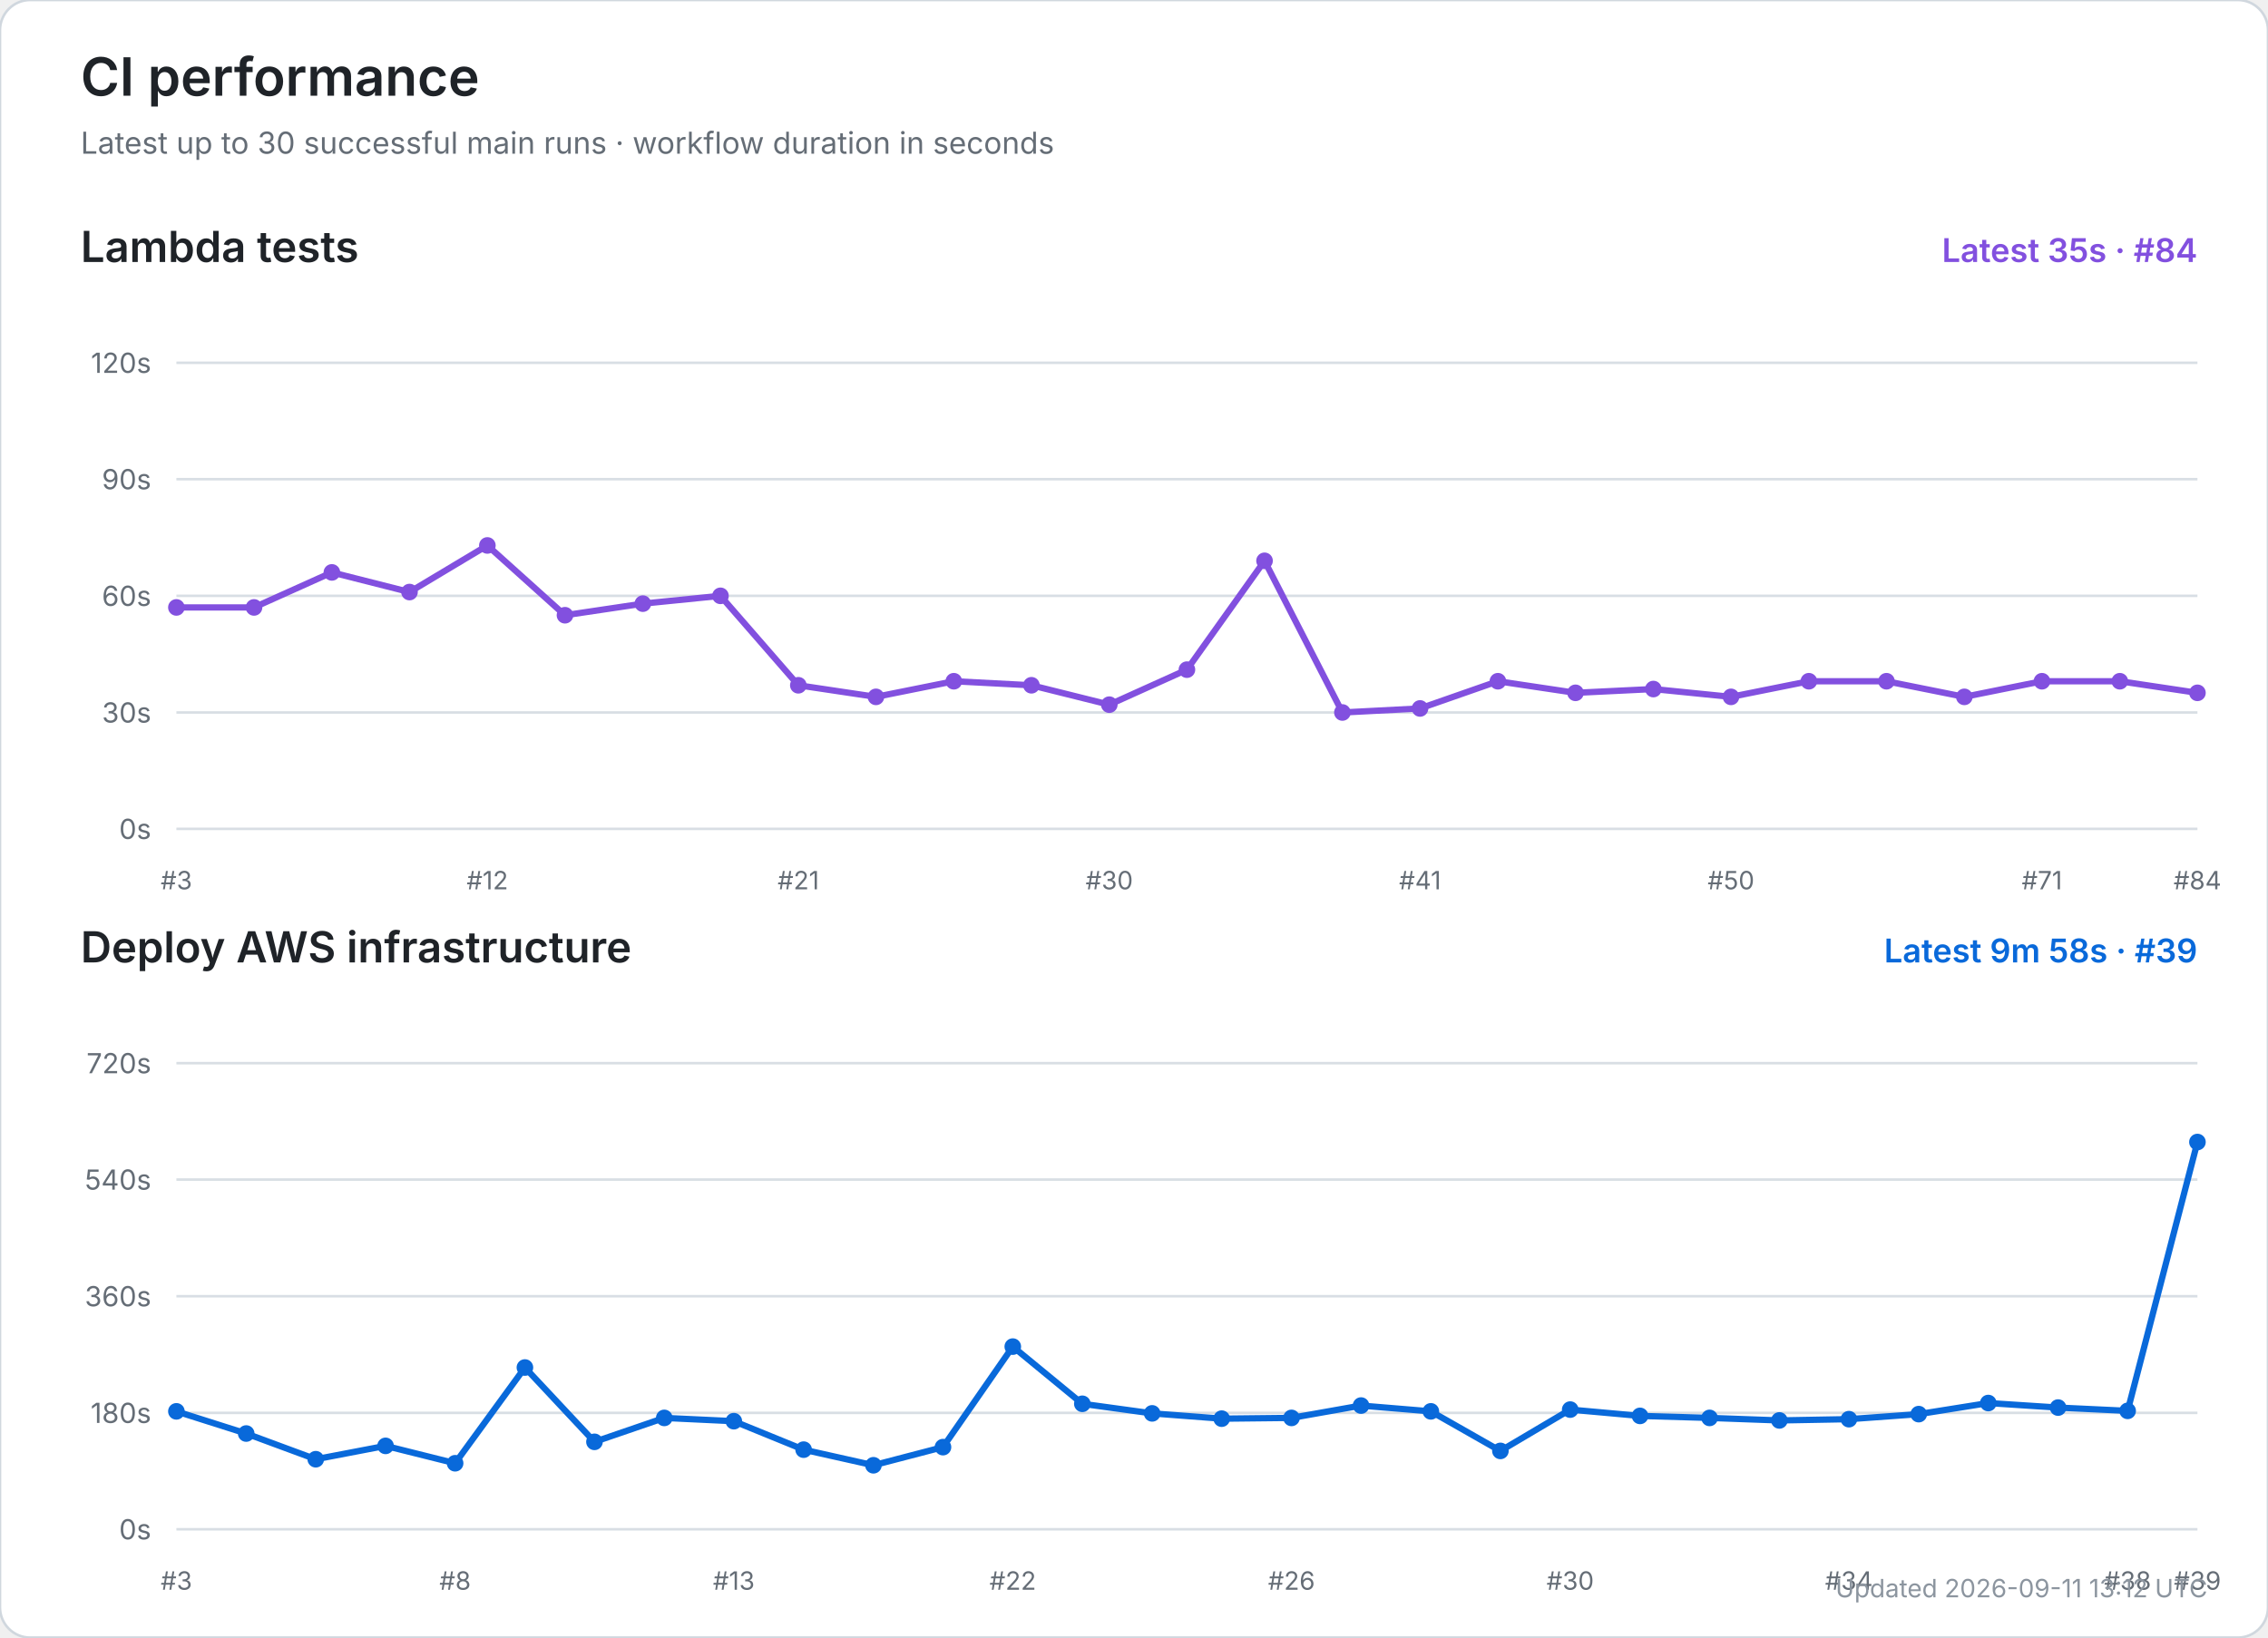
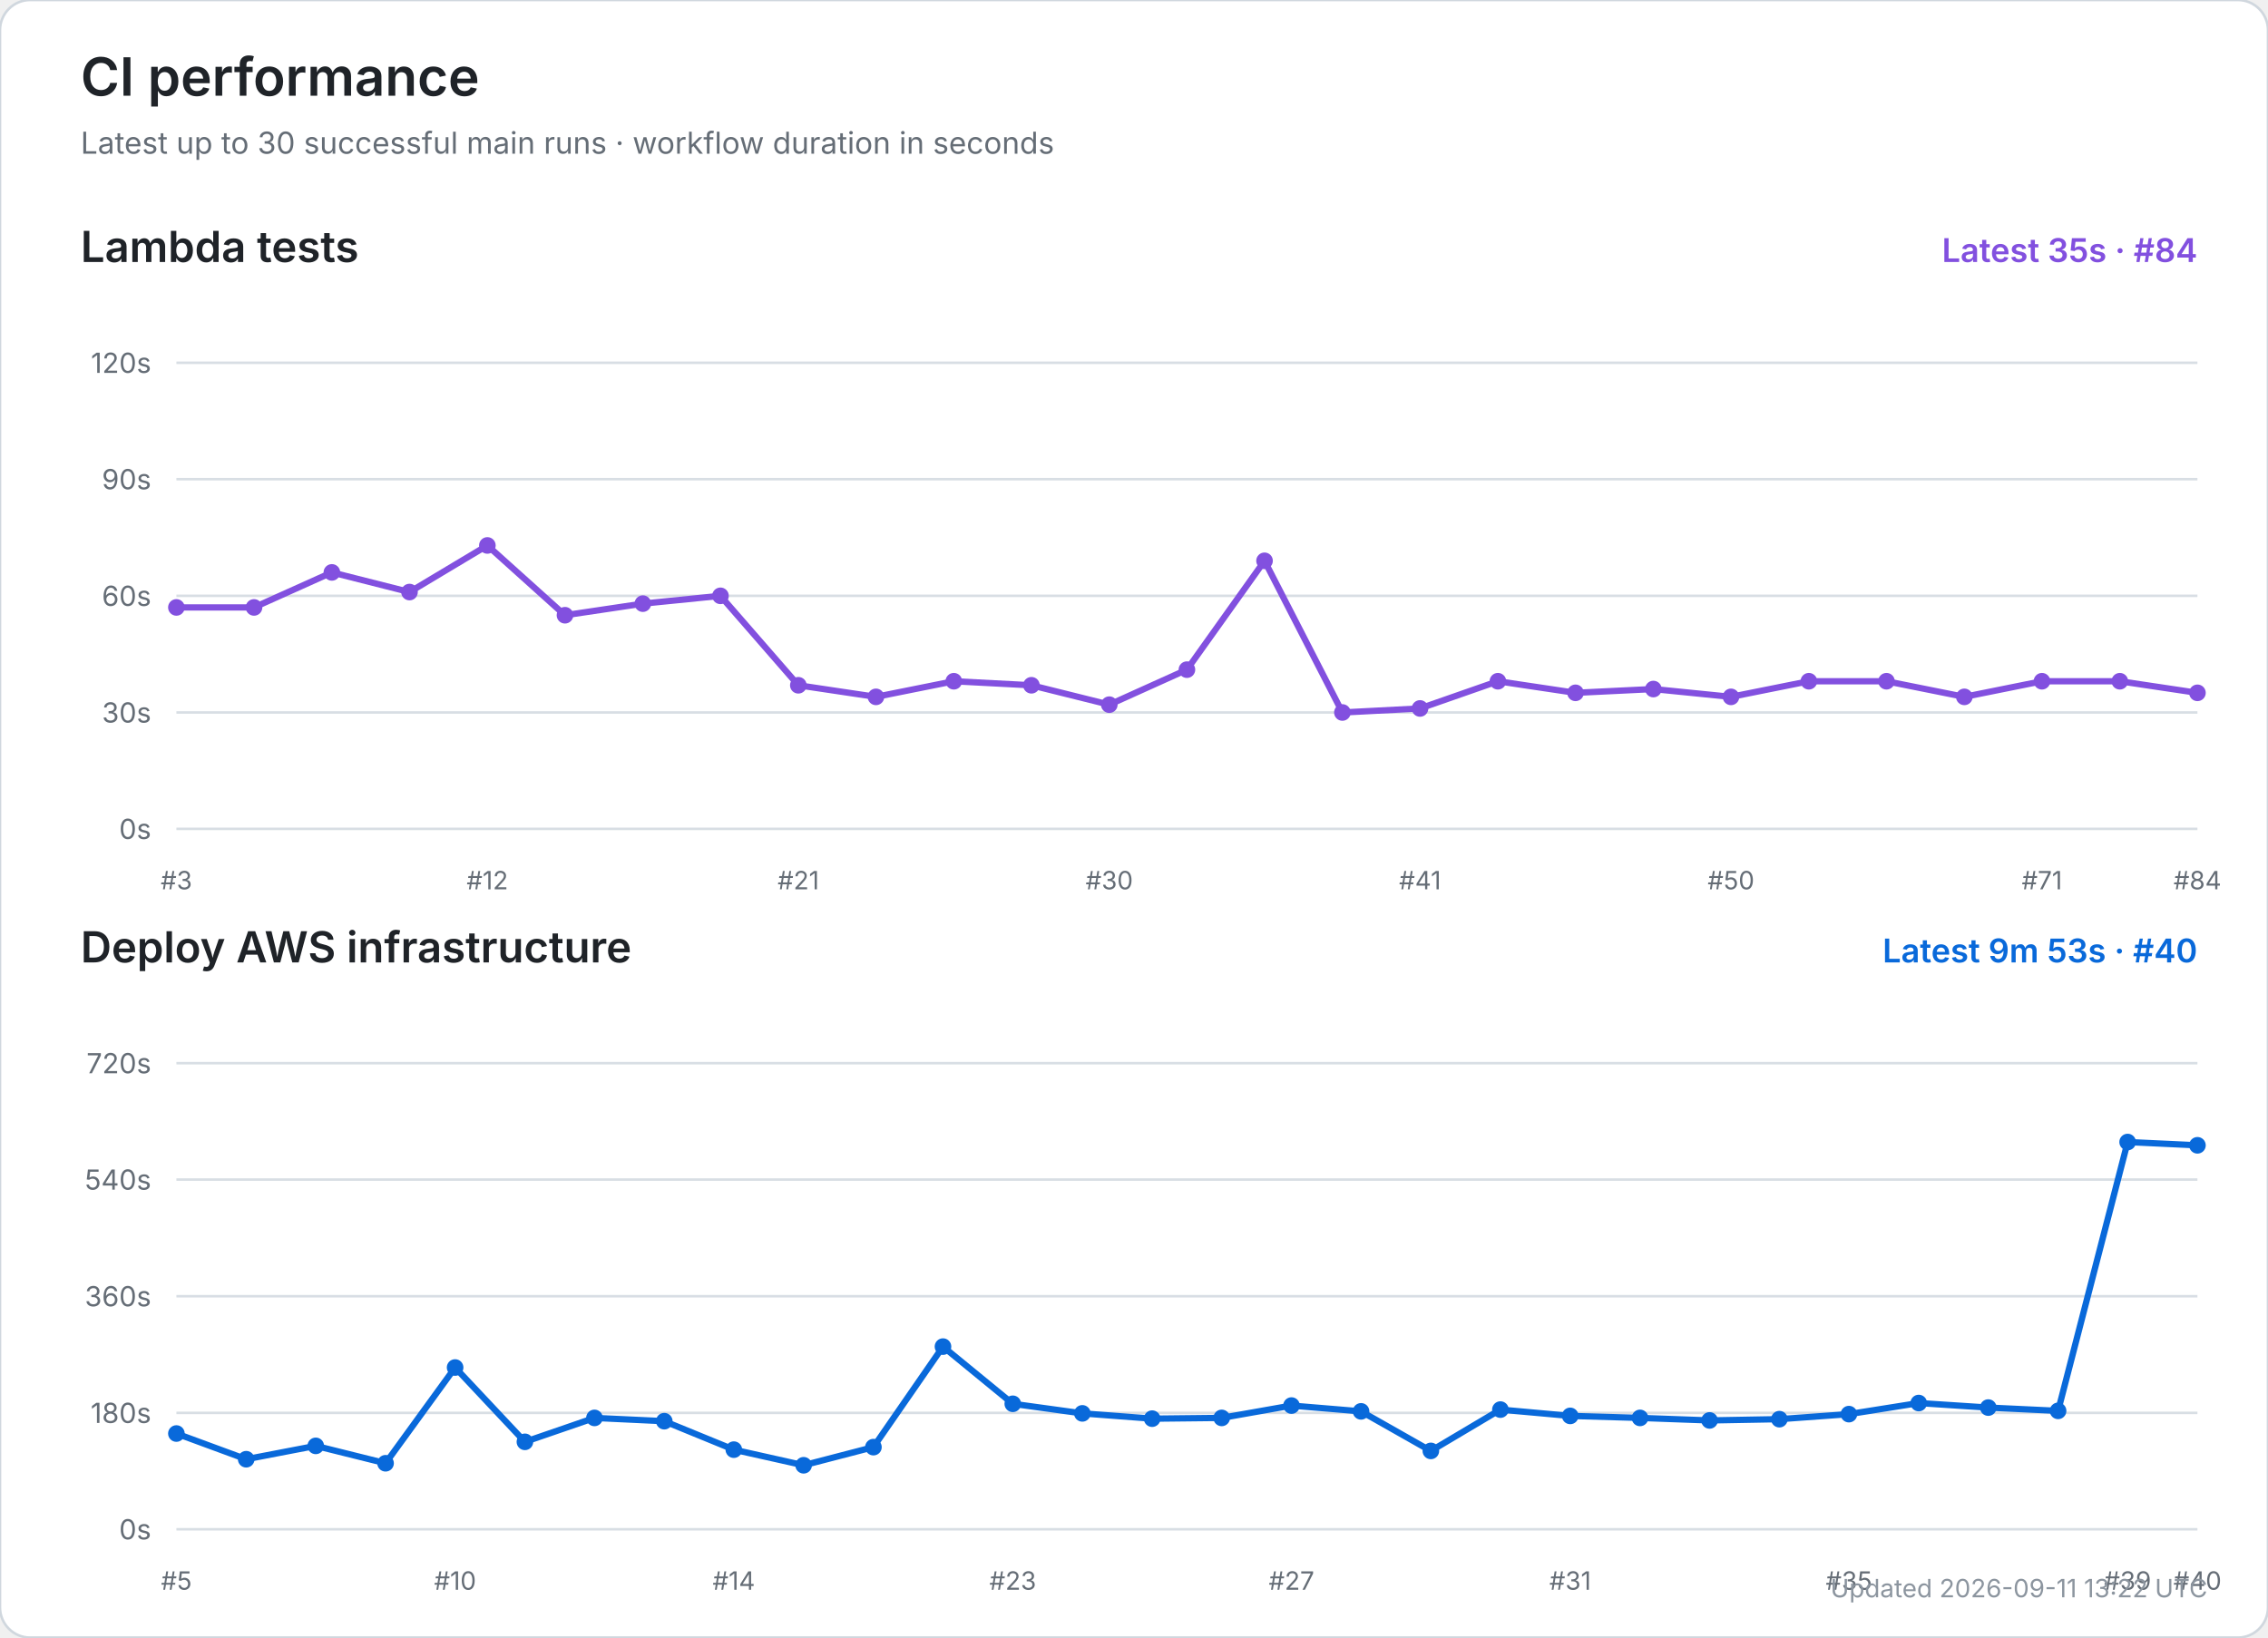
<svg xmlns="http://www.w3.org/2000/svg" width="900" height="650" viewBox="0 0 900 650" role="img" aria-labelledby="title desc">
  <rect width="100%" height="100%" rx="12" fill="#ffffff" stroke="#d0d7de" />
  <text x="32" y="38" font-size="21" font-weight="600" fill="#1f2328" font-family="-apple-system,BlinkMacSystemFont,Segoe UI,sans-serif">CI performance</text>
  <text x="32" y="61" font-size="12" fill="#656d76" font-family="-apple-system,BlinkMacSystemFont,Segoe UI,sans-serif">Latest up to 30 successful main runs · workflow duration in seconds</text>
  <text x="32" y="104" font-size="17" font-weight="600" fill="#1f2328" font-family="-apple-system,BlinkMacSystemFont,Segoe UI,sans-serif">Lambda tests</text>
  <text x="872" y="104" text-anchor="end" font-size="13" font-weight="600" fill="#8250df" font-family="-apple-system,BlinkMacSystemFont,Segoe UI,sans-serif">Latest 35s · #84</text>
  <line x1="70" y1="329.0" x2="872" y2="329.0" stroke="#d8dee4" stroke-width="1" />
  <text x="60" y="333.0" text-anchor="end" font-size="11" fill="#656d76" font-family="-apple-system,BlinkMacSystemFont,Segoe UI,sans-serif">0s</text>
  <line x1="70" y1="282.8" x2="872" y2="282.8" stroke="#d8dee4" stroke-width="1" />
  <text x="60" y="286.8" text-anchor="end" font-size="11" fill="#656d76" font-family="-apple-system,BlinkMacSystemFont,Segoe UI,sans-serif">30s</text>
  <line x1="70" y1="236.5" x2="872" y2="236.5" stroke="#d8dee4" stroke-width="1" />
  <text x="60" y="240.5" text-anchor="end" font-size="11" fill="#656d76" font-family="-apple-system,BlinkMacSystemFont,Segoe UI,sans-serif">60s</text>
  <line x1="70" y1="190.2" x2="872" y2="190.2" stroke="#d8dee4" stroke-width="1" />
  <text x="60" y="194.2" text-anchor="end" font-size="11" fill="#656d76" font-family="-apple-system,BlinkMacSystemFont,Segoe UI,sans-serif">90s</text>
  <line x1="70" y1="144.0" x2="872" y2="144.0" stroke="#d8dee4" stroke-width="1" />
  <text x="60" y="148.0" text-anchor="end" font-size="11" fill="#656d76" font-family="-apple-system,BlinkMacSystemFont,Segoe UI,sans-serif">120s</text>
  <text x="70.0" y="353" text-anchor="middle" font-size="10" fill="#656d76" font-family="-apple-system,BlinkMacSystemFont,Segoe UI,sans-serif">#3</text>
  <text x="193.4" y="353" text-anchor="middle" font-size="10" fill="#656d76" font-family="-apple-system,BlinkMacSystemFont,Segoe UI,sans-serif">#12</text>
  <text x="316.8" y="353" text-anchor="middle" font-size="10" fill="#656d76" font-family="-apple-system,BlinkMacSystemFont,Segoe UI,sans-serif">#21</text>
  <text x="440.2" y="353" text-anchor="middle" font-size="10" fill="#656d76" font-family="-apple-system,BlinkMacSystemFont,Segoe UI,sans-serif">#30</text>
  <text x="563.5" y="353" text-anchor="middle" font-size="10" fill="#656d76" font-family="-apple-system,BlinkMacSystemFont,Segoe UI,sans-serif">#41</text>
  <text x="686.9" y="353" text-anchor="middle" font-size="10" fill="#656d76" font-family="-apple-system,BlinkMacSystemFont,Segoe UI,sans-serif">#50</text>
  <text x="810.3" y="353" text-anchor="middle" font-size="10" fill="#656d76" font-family="-apple-system,BlinkMacSystemFont,Segoe UI,sans-serif">#71</text>
  <text x="872.0" y="353" text-anchor="middle" font-size="10" fill="#656d76" font-family="-apple-system,BlinkMacSystemFont,Segoe UI,sans-serif">#84</text>
  <polyline points="70.0,241.1 100.8,241.1 131.7,227.2 162.5,235.0 193.4,216.5 224.2,244.2 255.1,239.6 285.9,236.5 316.8,272.0 347.6,276.6 378.5,270.4 409.3,272.0 440.2,279.7 471.0,265.8 501.8,222.6 532.7,282.8 563.5,281.2 594.4,270.4 625.2,275.0 656.1,273.5 686.9,276.6 717.8,270.4 748.6,270.4 779.5,276.6 810.3,270.4 841.2,270.4 872.0,275.0" fill="none" stroke="#8250df" stroke-width="2.5" stroke-linecap="round" stroke-linejoin="round" />
  <circle cx="70.0" cy="241.1" r="3.3" fill="#8250df" />
  <circle cx="100.8" cy="241.1" r="3.3" fill="#8250df" />
  <circle cx="131.7" cy="227.2" r="3.3" fill="#8250df" />
  <circle cx="162.5" cy="235.0" r="3.3" fill="#8250df" />
  <circle cx="193.4" cy="216.5" r="3.3" fill="#8250df" />
  <circle cx="224.2" cy="244.2" r="3.3" fill="#8250df" />
  <circle cx="255.1" cy="239.6" r="3.3" fill="#8250df" />
  <circle cx="285.9" cy="236.5" r="3.3" fill="#8250df" />
  <circle cx="316.8" cy="272.0" r="3.3" fill="#8250df" />
  <circle cx="347.6" cy="276.6" r="3.3" fill="#8250df" />
  <circle cx="378.5" cy="270.4" r="3.3" fill="#8250df" />
  <circle cx="409.3" cy="272.0" r="3.3" fill="#8250df" />
  <circle cx="440.2" cy="279.7" r="3.3" fill="#8250df" />
  <circle cx="471.0" cy="265.8" r="3.3" fill="#8250df" />
  <circle cx="501.8" cy="222.6" r="3.3" fill="#8250df" />
  <circle cx="532.7" cy="282.8" r="3.3" fill="#8250df" />
  <circle cx="563.5" cy="281.2" r="3.3" fill="#8250df" />
  <circle cx="594.4" cy="270.4" r="3.3" fill="#8250df" />
  <circle cx="625.2" cy="275.0" r="3.3" fill="#8250df" />
  <circle cx="656.1" cy="273.5" r="3.3" fill="#8250df" />
  <circle cx="686.9" cy="276.6" r="3.3" fill="#8250df" />
  <circle cx="717.8" cy="270.4" r="3.3" fill="#8250df" />
  <circle cx="748.6" cy="270.4" r="3.3" fill="#8250df" />
  <circle cx="779.5" cy="276.6" r="3.3" fill="#8250df" />
  <circle cx="810.3" cy="270.4" r="3.3" fill="#8250df" />
  <circle cx="841.2" cy="270.4" r="3.3" fill="#8250df" />
  <circle cx="872.0" cy="275.0" r="3.3" fill="#8250df" />
  <text x="32" y="382" font-size="17" font-weight="600" fill="#1f2328" font-family="-apple-system,BlinkMacSystemFont,Segoe UI,sans-serif">Deploy AWS infrastructure</text>
-   <text x="872" y="382" text-anchor="end" font-size="13" font-weight="600" fill="#0969da" font-family="-apple-system,BlinkMacSystemFont,Segoe UI,sans-serif">Latest 9m 58s · #39</text>
+   <text x="872" y="382" text-anchor="end" font-size="13" font-weight="600" fill="#0969da" font-family="-apple-system,BlinkMacSystemFont,Segoe UI,sans-serif">Latest 9m 53s · #40</text>
  <line x1="70" y1="607.0" x2="872" y2="607.0" stroke="#d8dee4" stroke-width="1" />
  <text x="60" y="611.0" text-anchor="end" font-size="11" fill="#656d76" font-family="-apple-system,BlinkMacSystemFont,Segoe UI,sans-serif">0s</text>
  <line x1="70" y1="560.8" x2="872" y2="560.8" stroke="#d8dee4" stroke-width="1" />
  <text x="60" y="564.8" text-anchor="end" font-size="11" fill="#656d76" font-family="-apple-system,BlinkMacSystemFont,Segoe UI,sans-serif">180s</text>
  <line x1="70" y1="514.5" x2="872" y2="514.5" stroke="#d8dee4" stroke-width="1" />
  <text x="60" y="518.5" text-anchor="end" font-size="11" fill="#656d76" font-family="-apple-system,BlinkMacSystemFont,Segoe UI,sans-serif">360s</text>
  <line x1="70" y1="468.2" x2="872" y2="468.2" stroke="#d8dee4" stroke-width="1" />
  <text x="60" y="472.2" text-anchor="end" font-size="11" fill="#656d76" font-family="-apple-system,BlinkMacSystemFont,Segoe UI,sans-serif">540s</text>
  <line x1="70" y1="422.0" x2="872" y2="422.0" stroke="#d8dee4" stroke-width="1" />
  <text x="60" y="426.0" text-anchor="end" font-size="11" fill="#656d76" font-family="-apple-system,BlinkMacSystemFont,Segoe UI,sans-serif">720s</text>
-   <text x="70.0" y="631" text-anchor="middle" font-size="10" fill="#656d76" font-family="-apple-system,BlinkMacSystemFont,Segoe UI,sans-serif">#3</text>
-   <text x="180.6" y="631" text-anchor="middle" font-size="10" fill="#656d76" font-family="-apple-system,BlinkMacSystemFont,Segoe UI,sans-serif">#8</text>
-   <text x="291.2" y="631" text-anchor="middle" font-size="10" fill="#656d76" font-family="-apple-system,BlinkMacSystemFont,Segoe UI,sans-serif">#13</text>
-   <text x="401.9" y="631" text-anchor="middle" font-size="10" fill="#656d76" font-family="-apple-system,BlinkMacSystemFont,Segoe UI,sans-serif">#22</text>
-   <text x="512.5" y="631" text-anchor="middle" font-size="10" fill="#656d76" font-family="-apple-system,BlinkMacSystemFont,Segoe UI,sans-serif">#26</text>
-   <text x="623.1" y="631" text-anchor="middle" font-size="10" fill="#656d76" font-family="-apple-system,BlinkMacSystemFont,Segoe UI,sans-serif">#30</text>
-   <text x="733.7" y="631" text-anchor="middle" font-size="10" fill="#656d76" font-family="-apple-system,BlinkMacSystemFont,Segoe UI,sans-serif">#34</text>
-   <text x="844.3" y="631" text-anchor="middle" font-size="10" fill="#656d76" font-family="-apple-system,BlinkMacSystemFont,Segoe UI,sans-serif">#38</text>
-   <text x="872.0" y="631" text-anchor="middle" font-size="10" fill="#656d76" font-family="-apple-system,BlinkMacSystemFont,Segoe UI,sans-serif">#39</text>
-   <polyline points="70.0,560.2 97.7,569.0 125.3,579.2 153.0,573.9 180.6,580.8 208.3,542.8 235.9,572.3 263.6,562.8 291.2,564.1 318.9,575.4 346.6,581.6 374.2,574.4 401.9,534.5 429.5,557.2 457.2,561.0 484.8,563.1 512.5,562.8 540.1,557.9 567.8,560.2 595.4,575.9 623.1,559.5 650.8,562.0 678.4,562.8 706.1,563.8 733.7,563.3 761.4,561.3 789.0,556.9 816.7,558.7 844.3,560.0 872.0,453.3" fill="none" stroke="#0969da" stroke-width="2.5" stroke-linecap="round" stroke-linejoin="round" />
-   <circle cx="70.0" cy="560.2" r="3.3" fill="#0969da" />
-   <circle cx="97.7" cy="569.0" r="3.3" fill="#0969da" />
-   <circle cx="125.3" cy="579.2" r="3.3" fill="#0969da" />
-   <circle cx="153.0" cy="573.9" r="3.3" fill="#0969da" />
-   <circle cx="180.6" cy="580.8" r="3.3" fill="#0969da" />
-   <circle cx="208.3" cy="542.8" r="3.3" fill="#0969da" />
-   <circle cx="235.9" cy="572.3" r="3.3" fill="#0969da" />
-   <circle cx="263.6" cy="562.8" r="3.3" fill="#0969da" />
-   <circle cx="291.2" cy="564.1" r="3.3" fill="#0969da" />
-   <circle cx="318.9" cy="575.4" r="3.3" fill="#0969da" />
-   <circle cx="346.6" cy="581.6" r="3.3" fill="#0969da" />
-   <circle cx="374.2" cy="574.4" r="3.3" fill="#0969da" />
-   <circle cx="401.9" cy="534.5" r="3.3" fill="#0969da" />
-   <circle cx="429.5" cy="557.2" r="3.3" fill="#0969da" />
-   <circle cx="457.2" cy="561.0" r="3.3" fill="#0969da" />
-   <circle cx="484.8" cy="563.1" r="3.3" fill="#0969da" />
-   <circle cx="512.5" cy="562.8" r="3.3" fill="#0969da" />
-   <circle cx="540.1" cy="557.9" r="3.3" fill="#0969da" />
-   <circle cx="567.8" cy="560.2" r="3.3" fill="#0969da" />
-   <circle cx="595.4" cy="575.9" r="3.3" fill="#0969da" />
-   <circle cx="623.1" cy="559.5" r="3.3" fill="#0969da" />
-   <circle cx="650.8" cy="562.0" r="3.3" fill="#0969da" />
-   <circle cx="678.4" cy="562.8" r="3.3" fill="#0969da" />
-   <circle cx="706.1" cy="563.8" r="3.3" fill="#0969da" />
-   <circle cx="733.7" cy="563.3" r="3.3" fill="#0969da" />
-   <circle cx="761.4" cy="561.3" r="3.3" fill="#0969da" />
-   <circle cx="789.0" cy="556.9" r="3.3" fill="#0969da" />
-   <circle cx="816.7" cy="558.7" r="3.3" fill="#0969da" />
-   <circle cx="844.3" cy="560.0" r="3.3" fill="#0969da" />
-   <circle cx="872.0" cy="453.3" r="3.3" fill="#0969da" />
-   <text x="876" y="634" text-anchor="end" font-size="10" fill="#8c959f" font-family="-apple-system,BlinkMacSystemFont,Segoe UI,sans-serif">Updated 2026-09-11 13:12 UTC</text>
+   <text x="70.0" y="631" text-anchor="middle" font-size="10" fill="#656d76" font-family="-apple-system,BlinkMacSystemFont,Segoe UI,sans-serif">#5</text>
+   <text x="180.6" y="631" text-anchor="middle" font-size="10" fill="#656d76" font-family="-apple-system,BlinkMacSystemFont,Segoe UI,sans-serif">#10</text>
+   <text x="291.2" y="631" text-anchor="middle" font-size="10" fill="#656d76" font-family="-apple-system,BlinkMacSystemFont,Segoe UI,sans-serif">#14</text>
+   <text x="401.9" y="631" text-anchor="middle" font-size="10" fill="#656d76" font-family="-apple-system,BlinkMacSystemFont,Segoe UI,sans-serif">#23</text>
+   <text x="512.5" y="631" text-anchor="middle" font-size="10" fill="#656d76" font-family="-apple-system,BlinkMacSystemFont,Segoe UI,sans-serif">#27</text>
+   <text x="623.1" y="631" text-anchor="middle" font-size="10" fill="#656d76" font-family="-apple-system,BlinkMacSystemFont,Segoe UI,sans-serif">#31</text>
+   <text x="733.7" y="631" text-anchor="middle" font-size="10" fill="#656d76" font-family="-apple-system,BlinkMacSystemFont,Segoe UI,sans-serif">#35</text>
+   <text x="844.3" y="631" text-anchor="middle" font-size="10" fill="#656d76" font-family="-apple-system,BlinkMacSystemFont,Segoe UI,sans-serif">#39</text>
+   <text x="872.0" y="631" text-anchor="middle" font-size="10" fill="#656d76" font-family="-apple-system,BlinkMacSystemFont,Segoe UI,sans-serif">#40</text>
+   <polyline points="70.0,569.0 97.7,579.2 125.3,573.9 153.0,580.8 180.6,542.8 208.3,572.3 235.9,562.8 263.6,564.1 291.2,575.4 318.9,581.6 346.6,574.4 374.2,534.5 401.9,557.2 429.5,561.0 457.2,563.1 484.8,562.8 512.5,557.9 540.1,560.2 567.8,575.9 595.4,559.5 623.1,562.0 650.8,562.8 678.4,563.8 706.1,563.3 733.7,561.3 761.4,556.9 789.0,558.7 816.7,560.0 844.3,453.3 872.0,454.6" fill="none" stroke="#0969da" stroke-width="2.5" stroke-linecap="round" stroke-linejoin="round" />
+   <circle cx="70.0" cy="569.0" r="3.3" fill="#0969da" />
+   <circle cx="97.7" cy="579.2" r="3.3" fill="#0969da" />
+   <circle cx="125.3" cy="573.9" r="3.3" fill="#0969da" />
+   <circle cx="153.0" cy="580.8" r="3.3" fill="#0969da" />
+   <circle cx="180.6" cy="542.8" r="3.3" fill="#0969da" />
+   <circle cx="208.3" cy="572.3" r="3.3" fill="#0969da" />
+   <circle cx="235.9" cy="562.8" r="3.3" fill="#0969da" />
+   <circle cx="263.6" cy="564.1" r="3.3" fill="#0969da" />
+   <circle cx="291.2" cy="575.4" r="3.3" fill="#0969da" />
+   <circle cx="318.9" cy="581.6" r="3.3" fill="#0969da" />
+   <circle cx="346.6" cy="574.4" r="3.3" fill="#0969da" />
+   <circle cx="374.2" cy="534.5" r="3.3" fill="#0969da" />
+   <circle cx="401.9" cy="557.2" r="3.3" fill="#0969da" />
+   <circle cx="429.5" cy="561.0" r="3.3" fill="#0969da" />
+   <circle cx="457.2" cy="563.1" r="3.3" fill="#0969da" />
+   <circle cx="484.8" cy="562.8" r="3.3" fill="#0969da" />
+   <circle cx="512.5" cy="557.9" r="3.3" fill="#0969da" />
+   <circle cx="540.1" cy="560.2" r="3.3" fill="#0969da" />
+   <circle cx="567.8" cy="575.9" r="3.3" fill="#0969da" />
+   <circle cx="595.4" cy="559.5" r="3.3" fill="#0969da" />
+   <circle cx="623.1" cy="562.0" r="3.3" fill="#0969da" />
+   <circle cx="650.8" cy="562.8" r="3.3" fill="#0969da" />
+   <circle cx="678.4" cy="563.8" r="3.3" fill="#0969da" />
+   <circle cx="706.1" cy="563.3" r="3.3" fill="#0969da" />
+   <circle cx="733.7" cy="561.3" r="3.3" fill="#0969da" />
+   <circle cx="761.4" cy="556.9" r="3.3" fill="#0969da" />
+   <circle cx="789.0" cy="558.7" r="3.3" fill="#0969da" />
+   <circle cx="816.7" cy="560.0" r="3.3" fill="#0969da" />
+   <circle cx="844.3" cy="453.3" r="3.3" fill="#0969da" />
+   <circle cx="872.0" cy="454.6" r="3.3" fill="#0969da" />
+   <text x="876" y="634" text-anchor="end" font-size="10" fill="#8c959f" font-family="-apple-system,BlinkMacSystemFont,Segoe UI,sans-serif">Updated 2026-09-11 13:22 UTC</text>
</svg>
